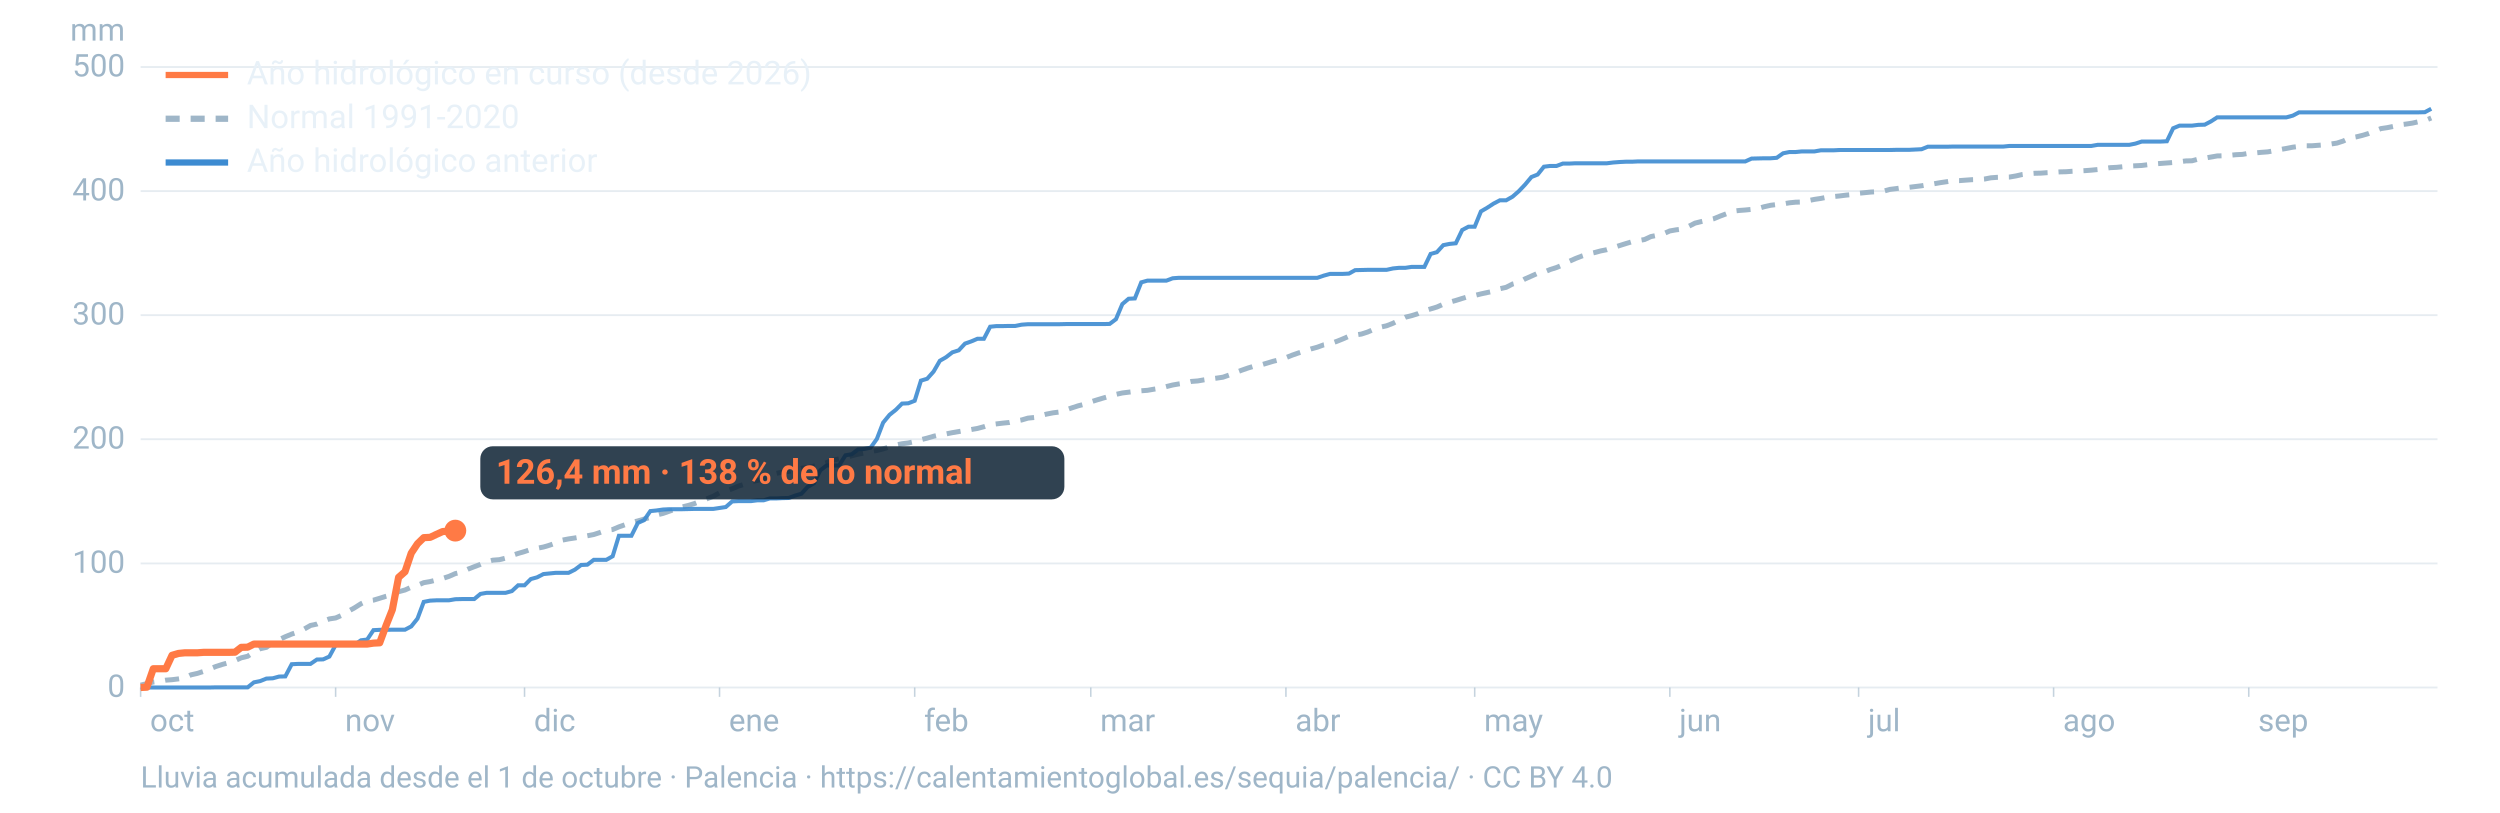
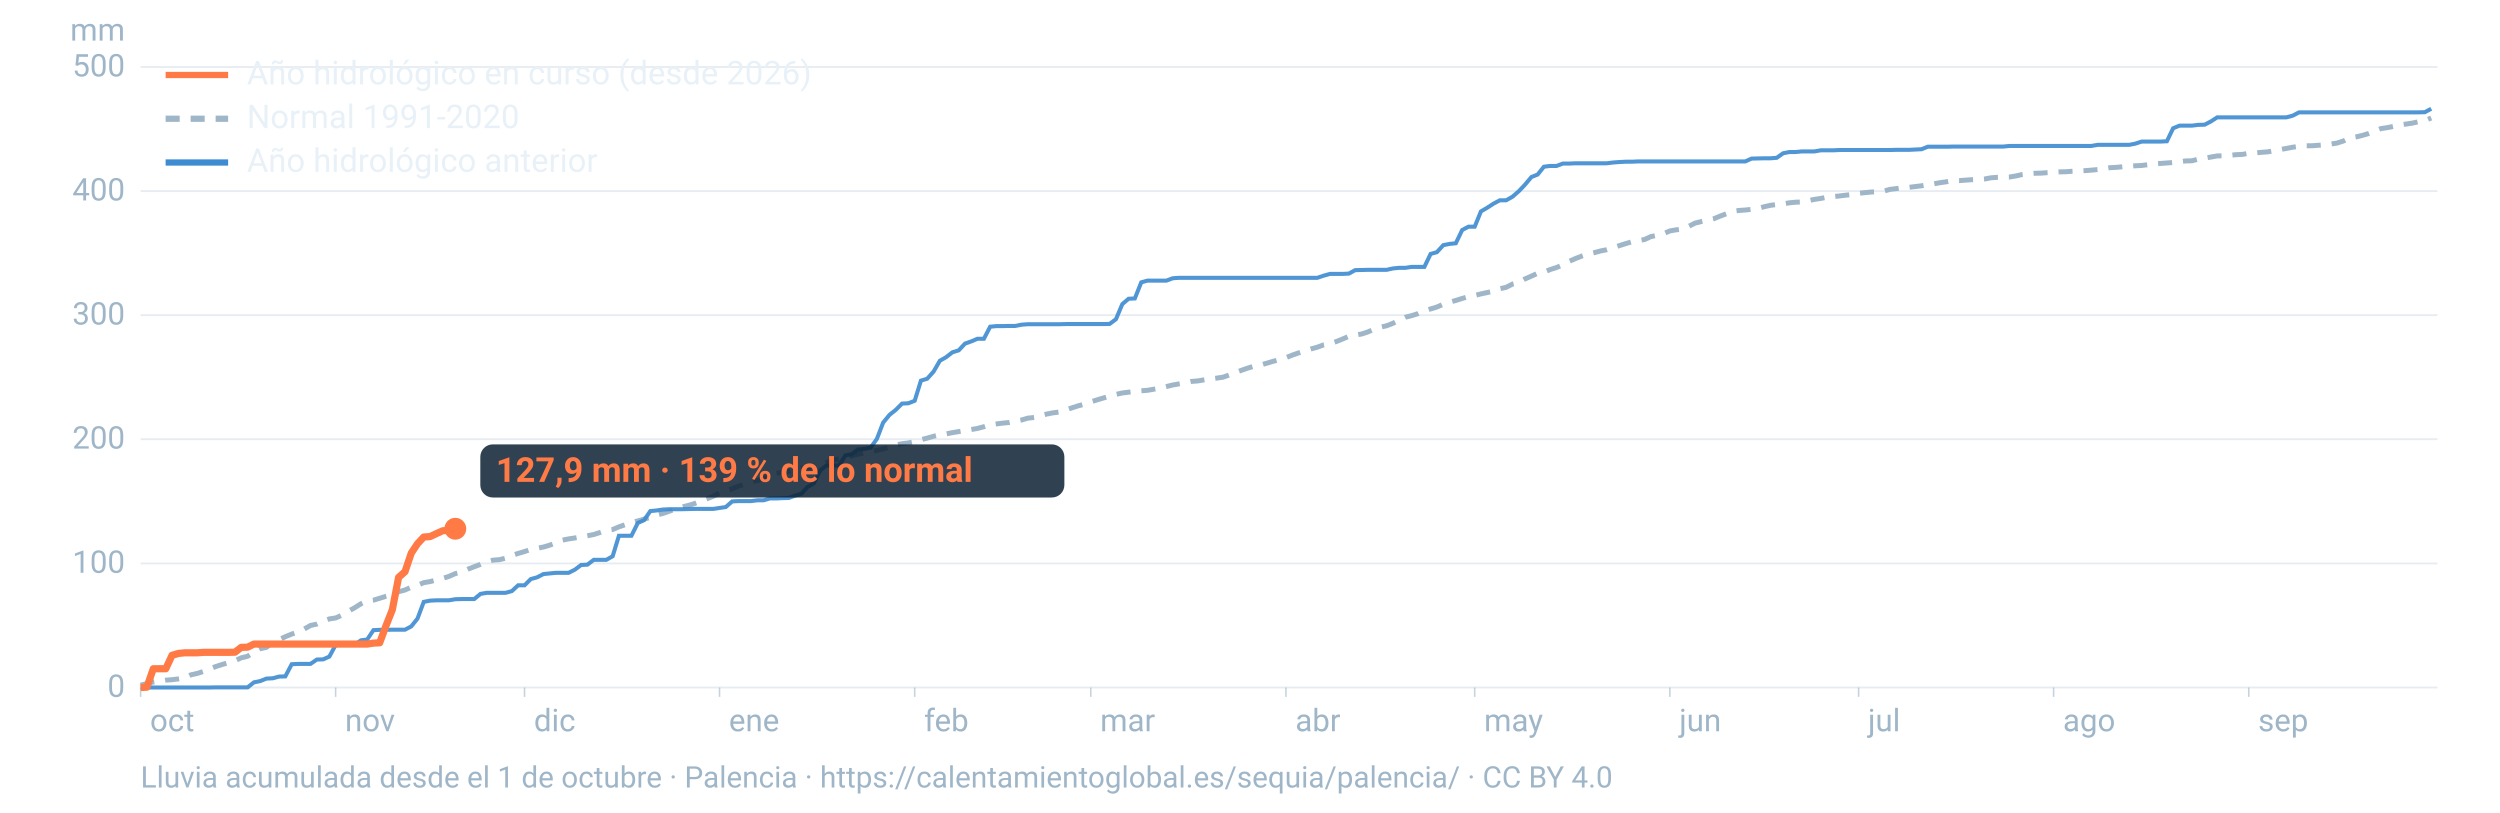
<svg xmlns="http://www.w3.org/2000/svg" viewBox="0 0 1600 520" width="1600" height="520" role="img" aria-labelledby="t d" font-family="-apple-system,BlinkMacSystemFont,'Segoe UI',Roboto,Helvetica,Arial,sans-serif">
  <line x1="90" x2="1560" y1="440.0" y2="440.0" stroke="#9fb6c8" stroke-opacity="0.25" stroke-width="1.2" />
  <text x="80" y="446.0" font-size="20" fill="#9fb6c8" text-anchor="end">0</text>
  <line x1="90" x2="1560" y1="360.6" y2="360.6" stroke="#9fb6c8" stroke-opacity="0.25" stroke-width="1.2" />
  <text x="80" y="366.6" font-size="20" fill="#9fb6c8" text-anchor="end">100</text>
  <line x1="90" x2="1560" y1="281.1" y2="281.1" stroke="#9fb6c8" stroke-opacity="0.25" stroke-width="1.2" />
  <text x="80" y="287.1" font-size="20" fill="#9fb6c8" text-anchor="end">200</text>
  <line x1="90" x2="1560" y1="201.7" y2="201.7" stroke="#9fb6c8" stroke-opacity="0.25" stroke-width="1.2" />
  <text x="80" y="207.7" font-size="20" fill="#9fb6c8" text-anchor="end">300</text>
  <line x1="90" x2="1560" y1="122.3" y2="122.3" stroke="#9fb6c8" stroke-opacity="0.25" stroke-width="1.2" />
  <text x="80" y="128.3" font-size="20" fill="#9fb6c8" text-anchor="end">400</text>
  <line x1="90" x2="1560" y1="42.9" y2="42.9" stroke="#9fb6c8" stroke-opacity="0.25" stroke-width="1.2" />
  <text x="80" y="48.9" font-size="20" fill="#9fb6c8" text-anchor="end">500</text>
  <text x="80" y="26" font-size="20" fill="#9fb6c8" text-anchor="end">mm</text>
  <text x="96.0" y="468" font-size="20" fill="#9fb6c8">oct</text>
  <line x1="90.0" x2="90.0" y1="440" y2="446" stroke="#9fb6c8" stroke-opacity="0.6" />
  <text x="220.8" y="468" font-size="20" fill="#9fb6c8">nov</text>
  <line x1="214.8" x2="214.8" y1="440" y2="446" stroke="#9fb6c8" stroke-opacity="0.6" />
  <text x="341.7" y="468" font-size="20" fill="#9fb6c8">dic</text>
  <line x1="335.7" x2="335.7" y1="440" y2="446" stroke="#9fb6c8" stroke-opacity="0.6" />
  <text x="466.5" y="468" font-size="20" fill="#9fb6c8">ene</text>
  <line x1="460.5" x2="460.5" y1="440" y2="446" stroke="#9fb6c8" stroke-opacity="0.6" />
  <text x="591.4" y="468" font-size="20" fill="#9fb6c8">feb</text>
  <line x1="585.4" x2="585.4" y1="440" y2="446" stroke="#9fb6c8" stroke-opacity="0.6" />
  <text x="704.1" y="468" font-size="20" fill="#9fb6c8">mar</text>
  <line x1="698.1" x2="698.1" y1="440" y2="446" stroke="#9fb6c8" stroke-opacity="0.6" />
  <text x="829.0" y="468" font-size="20" fill="#9fb6c8">abr</text>
  <line x1="823.0" x2="823.0" y1="440" y2="446" stroke="#9fb6c8" stroke-opacity="0.6" />
  <text x="949.8" y="468" font-size="20" fill="#9fb6c8">may</text>
  <line x1="943.8" x2="943.8" y1="440" y2="446" stroke="#9fb6c8" stroke-opacity="0.6" />
  <text x="1074.7" y="468" font-size="20" fill="#9fb6c8">jun</text>
  <line x1="1068.7" x2="1068.7" y1="440" y2="446" stroke="#9fb6c8" stroke-opacity="0.6" />
  <text x="1195.5" y="468" font-size="20" fill="#9fb6c8">jul</text>
  <line x1="1189.5" x2="1189.5" y1="440" y2="446" stroke="#9fb6c8" stroke-opacity="0.6" />
  <text x="1320.3" y="468" font-size="20" fill="#9fb6c8">ago</text>
  <line x1="1314.3" x2="1314.3" y1="440" y2="446" stroke="#9fb6c8" stroke-opacity="0.6" />
  <text x="1445.2" y="468" font-size="20" fill="#9fb6c8">sep</text>
  <line x1="1439.2" x2="1439.2" y1="440" y2="446" stroke="#9fb6c8" stroke-opacity="0.6" />
  <path d="M90.0,438.5L94.0,437.5L98.1,436.5L102.1,436.0L106.1,435.3L110.1,435.0L114.2,434.5L118.2,433.9L122.2,431.9L126.2,431.0L130.3,429.7L134.3,428.1L138.3,426.5L142.4,425.2L146.4,424.1L150.4,422.8L154.4,421.0L158.5,420.0L162.5,417.4L166.5,415.2L170.5,414.3L174.6,411.2L178.6,409.4L182.6,407.5L186.7,405.8L190.7,404.5L194.7,402.6L198.7,400.3L202.8,399.4L206.8,397.6L210.8,396.1L214.8,395.5L218.9,393.7L222.9,391.2L226.9,389.0L231.0,386.4L235.0,384.6L239.0,384.1L243.0,382.9L247.1,381.6L251.1,380.6L255.1,378.7L259.2,377.6L263.2,375.8L267.2,374.6L271.2,372.9L275.3,372.2L279.3,371.2L283.3,370.2L287.3,368.9L291.4,367.1L295.4,366.2L299.4,364.3L303.5,362.7L307.5,361.2L311.5,359.5L315.5,358.5L319.6,358.2L323.6,357.2L327.6,355.5L331.6,354.2L335.7,353.0L339.7,351.6L343.7,350.9L347.8,350.1L351.8,348.9L355.8,347.5L359.8,345.7L363.9,344.9L367.9,344.3L371.9,343.6L375.9,342.9L380.0,342.1L384.0,340.8L388.0,339.4L392.1,338.9L396.1,337.2L400.1,335.8L404.1,334.4L408.2,333.4L412.2,332.2L416.2,331.2L420.2,329.6L424.3,328.6L428.3,327.2L432.3,325.8L436.4,324.5L440.4,323.5L444.4,322.3L448.4,320.7L452.5,319.2L456.5,317.6L460.5,315.4L464.5,314.3L468.6,312.8L472.6,311.1L476.6,309.9L480.7,308.3L484.7,307.5L488.7,306.3L492.7,304.2L496.8,303.0L500.8,302.1L504.8,301.7L508.8,300.7L512.9,299.7L516.9,299.3L520.9,298.3L525.0,297.4L529.0,296.1L533.0,294.5L537.0,293.7L541.1,293.0L545.1,291.7L549.1,290.7L553.2,289.9L557.2,289.0L561.2,288.3L565.2,287.3L569.3,286.0L573.3,284.8L577.3,284.0L581.3,283.5L585.4,282.6L589.4,281.4L593.4,280.4L597.5,279.2L601.5,278.3L605.5,277.7L609.5,276.9L613.6,276.2L617.6,275.5L621.6,274.9L625.6,274.2L629.7,273.1L633.7,271.8L637.7,271.3L641.8,270.8L645.8,270.4L649.8,269.5L653.8,268.8L657.9,267.6L661.9,267.2L665.9,266.0L669.9,265.0L674.0,264.2L678.0,263.7L682.0,262.4L686.1,261.0L690.1,259.7L694.1,258.7L698.1,257.2L702.2,255.9L706.2,254.7L710.2,253.6L714.2,252.4L718.3,251.5L722.3,251.0L726.3,250.5L730.4,250.1L734.4,249.8L738.4,249.1L742.4,248.5L746.5,247.4L750.5,246.4L754.5,245.7L758.5,245.1L762.6,244.1L766.6,243.8L770.6,243.1L774.7,242.5L778.7,242.0L782.7,241.4L786.7,240.0L790.8,238.4L794.8,236.9L798.8,235.5L802.8,234.3L806.9,233.6L810.9,232.4L814.9,231.2L819.0,230.2L823.0,228.9L827.0,227.3L831.0,225.9L835.1,224.6L839.1,223.3L843.1,222.2L847.2,220.7L851.2,220.0L855.2,218.6L859.2,217.0L863.3,215.2L867.3,214.4L871.3,213.8L875.3,212.5L879.4,210.7L883.4,209.4L887.4,208.5L891.5,206.9L895.5,204.9L899.5,203.0L903.5,202.0L907.6,200.7L911.6,198.9L915.6,197.7L919.6,196.5L923.7,194.7L927.7,193.4L931.7,192.3L935.8,191.0L939.8,189.8L943.8,189.1L947.8,188.1L951.9,187.2L955.9,186.4L959.9,184.8L963.9,183.9L968.0,181.8L972.0,180.8L976.0,178.5L980.1,176.7L984.1,174.9L988.1,174.2L992.1,172.5L996.2,171.2L1000.2,169.5L1004.2,167.3L1008.2,165.5L1012.3,163.9L1016.3,162.6L1020.3,161.7L1024.4,160.6L1028.4,159.8L1032.4,158.5L1036.4,157.2L1040.5,155.9L1044.5,154.7L1048.5,154.0L1052.5,153.3L1056.6,151.4L1060.6,150.6L1064.6,149.6L1068.7,147.8L1072.7,147.1L1076.7,146.6L1080.7,144.9L1084.8,142.8L1088.8,141.8L1092.8,140.9L1096.8,140.0L1100.9,138.3L1104.9,136.8L1108.9,135.2L1113.0,134.7L1117.0,134.4L1121.0,134.0L1125.0,133.5L1129.1,132.3L1133.1,131.4L1137.1,130.9L1141.2,130.5L1145.2,129.8L1149.2,129.4L1153.2,129.3L1157.3,128.4L1161.3,127.6L1165.3,127.0L1169.3,126.2L1173.4,125.8L1177.4,125.4L1181.4,124.9L1185.5,124.5L1189.5,123.7L1193.5,123.3L1197.5,122.9L1201.6,122.7L1205.6,122.3L1209.6,121.2L1213.6,120.7L1217.7,120.1L1221.7,119.9L1225.7,119.4L1229.8,118.9L1233.8,118.2L1237.8,117.6L1241.8,116.9L1245.9,116.3L1249.9,115.6L1253.9,115.6L1257.9,115.3L1262.0,115.0L1266.0,114.9L1270.0,114.6L1274.1,113.8L1278.1,113.5L1282.1,113.4L1286.1,113.3L1290.2,112.6L1294.2,111.7L1298.2,111.2L1302.2,110.9L1306.3,110.8L1310.3,110.5L1314.3,110.3L1318.4,110.0L1322.4,109.9L1326.4,109.6L1330.4,109.4L1334.5,109.2L1338.5,108.9L1342.5,108.5L1346.5,107.9L1350.6,107.3L1354.6,107.1L1358.6,106.7L1362.7,106.3L1366.7,106.1L1370.7,105.9L1374.7,105.4L1378.8,104.9L1382.8,104.6L1386.8,104.3L1390.8,104.0L1394.9,103.5L1398.9,103.0L1402.9,102.9L1407.0,101.8L1411.0,101.2L1415.0,100.5L1419.0,99.8L1423.1,99.7L1427.1,99.4L1431.1,99.0L1435.2,98.8L1439.2,98.1L1443.2,97.9L1447.2,97.5L1451.3,97.2L1455.3,96.5L1459.3,95.7L1463.3,95.0L1467.4,94.2L1471.4,93.7L1475.4,93.3L1479.5,93.3L1483.5,93.0L1487.5,92.7L1491.5,92.2L1495.6,91.6L1499.6,90.3L1503.6,88.4L1507.6,87.7L1511.7,86.7L1515.7,85.5L1519.7,83.9L1523.8,82.3L1527.8,81.7L1531.8,80.9L1535.8,79.9L1539.9,79.4L1543.9,78.8L1547.9,77.9L1551.9,77.2L1556.0,75.5" fill="none" stroke="#9fb6c8" stroke-width="3.2" stroke-dasharray="9 7" />
  <path d="M90.0,440.0L94.0,440.0L98.1,440.0L102.1,440.0L106.1,440.0L110.1,440.0L114.2,440.0L118.2,440.0L122.2,440.0L126.2,440.0L130.3,440.0L134.3,440.0L138.3,439.9L142.4,439.9L146.4,439.9L150.4,439.9L154.4,439.9L158.5,439.9L162.5,436.7L166.5,435.9L170.5,434.3L174.6,434.1L178.6,433.0L182.6,432.9L186.7,425.1L190.7,424.9L194.7,424.9L198.7,424.9L202.8,422.1L206.8,422.0L210.8,420.2L214.8,412.8L218.9,412.8L222.9,412.8L226.9,412.7L231.0,409.8L235.0,409.3L239.0,403.3L243.0,403.1L247.1,403.1L251.1,403.0L255.1,403.0L259.2,403.0L263.2,400.9L267.2,395.9L271.2,385.2L275.3,384.4L279.3,384.2L283.3,384.2L287.3,384.2L291.4,383.5L295.4,383.4L299.4,383.4L303.5,383.4L307.5,380.1L311.5,379.4L315.5,379.4L319.6,379.4L323.6,379.4L327.6,378.3L331.6,374.6L335.7,374.6L339.7,370.6L343.7,369.5L347.8,367.4L351.8,367.0L355.8,366.6L359.8,366.6L363.9,366.6L367.9,364.6L371.9,361.6L375.9,361.4L380.0,358.3L384.0,358.3L388.0,358.3L392.1,356.0L396.1,342.9L400.1,342.9L404.1,342.9L408.2,334.7L412.2,332.9L416.2,327.1L420.2,326.7L424.3,326.1L428.3,325.9L432.3,325.9L436.4,325.9L440.4,325.8L444.4,325.7L448.4,325.7L452.5,325.7L456.5,325.7L460.5,325.1L464.5,324.5L468.6,320.9L472.6,320.7L476.6,320.7L480.7,320.7L484.7,320.2L488.7,320.2L492.7,319.0L496.8,319.0L500.8,318.8L504.8,318.7L508.8,317.2L512.9,316.0L516.9,311.6L520.9,309.3L525.0,301.0L529.0,297.9L533.0,297.9L537.0,297.9L541.1,291.4L545.1,290.7L549.1,287.7L553.2,287.3L557.2,286.5L561.2,280.9L565.2,270.5L569.3,265.5L573.3,262.3L577.3,258.3L581.3,258.1L585.4,256.5L589.4,243.6L593.4,242.4L597.5,237.8L601.5,230.9L605.5,228.6L609.5,225.5L613.6,224.2L617.6,219.9L621.6,218.5L625.6,216.8L629.7,216.8L633.7,209.1L637.7,208.7L641.8,208.7L645.8,208.6L649.8,208.6L653.8,207.8L657.9,207.5L661.9,207.5L665.9,207.5L669.9,207.5L674.0,207.5L678.0,207.5L682.0,207.4L686.1,207.4L690.1,207.4L694.1,207.4L698.1,207.4L702.2,207.4L706.2,207.4L710.2,207.3L714.2,204.3L718.3,194.6L722.3,191.2L726.3,191.0L730.4,180.7L734.4,179.6L738.4,179.6L742.4,179.6L746.5,179.6L750.5,178.1L754.5,177.8L758.5,177.8L762.6,177.8L766.6,177.8L770.6,177.8L774.7,177.8L778.7,177.8L782.7,177.8L786.7,177.8L790.8,177.8L794.8,177.8L798.8,177.8L802.8,177.8L806.9,177.8L810.9,177.8L814.9,177.8L819.0,177.8L823.0,177.8L827.0,177.8L831.0,177.8L835.1,177.8L839.1,177.8L843.1,177.8L847.2,176.4L851.2,175.3L855.2,175.3L859.2,175.3L863.3,175.1L867.3,172.9L871.3,172.8L875.3,172.7L879.4,172.7L883.4,172.7L887.4,172.7L891.5,171.8L895.5,171.4L899.5,171.4L903.5,170.8L907.6,170.8L911.6,170.8L915.6,162.5L919.6,161.4L923.7,156.9L927.7,156.1L931.7,155.7L935.8,147.2L939.8,145.1L943.8,145.1L947.8,135.3L951.9,132.9L955.9,130.3L959.9,128.2L963.9,128.2L968.0,125.9L972.0,122.4L976.0,118.2L980.1,113.3L984.1,111.7L988.1,106.7L992.1,106.2L996.2,106.2L1000.2,104.7L1004.2,104.7L1008.2,104.5L1012.3,104.5L1016.3,104.5L1020.3,104.5L1024.4,104.5L1028.4,104.5L1032.4,104.0L1036.4,103.7L1040.5,103.5L1044.5,103.5L1048.5,103.3L1052.5,103.3L1056.6,103.3L1060.6,103.3L1064.6,103.3L1068.7,103.3L1072.7,103.3L1076.7,103.3L1080.7,103.3L1084.8,103.3L1088.8,103.3L1092.8,103.3L1096.8,103.3L1100.9,103.3L1104.9,103.3L1108.9,103.3L1113.0,103.3L1117.0,103.3L1121.0,101.5L1125.0,101.4L1129.1,101.3L1133.1,101.3L1137.1,101.0L1141.2,98.1L1145.2,97.3L1149.2,97.3L1153.2,96.9L1157.3,96.9L1161.3,96.9L1165.3,96.2L1169.3,96.2L1173.4,96.2L1177.4,96.0L1181.4,96.0L1185.5,96.0L1189.5,96.0L1193.5,96.0L1197.5,96.0L1201.6,96.0L1205.6,96.0L1209.6,96.0L1213.6,95.9L1217.7,95.9L1221.7,95.9L1225.7,95.7L1229.8,95.5L1233.8,93.9L1237.8,93.9L1241.8,93.9L1245.9,93.9L1249.9,93.8L1253.9,93.8L1257.9,93.8L1262.0,93.8L1266.0,93.8L1270.0,93.8L1274.1,93.8L1278.1,93.8L1282.1,93.8L1286.1,93.4L1290.2,93.4L1294.2,93.4L1298.2,93.4L1302.2,93.4L1306.3,93.4L1310.3,93.4L1314.3,93.4L1318.4,93.4L1322.4,93.4L1326.4,93.4L1330.4,93.4L1334.5,93.4L1338.5,93.4L1342.5,92.7L1346.5,92.7L1350.6,92.7L1354.6,92.7L1358.6,92.7L1362.7,92.7L1366.7,91.9L1370.7,90.6L1374.7,90.6L1378.8,90.6L1382.8,90.6L1386.8,90.4L1390.8,82.1L1394.9,80.4L1398.9,80.4L1402.9,80.4L1407.0,79.9L1411.0,79.8L1415.0,77.7L1419.0,75.1L1423.1,75.1L1427.1,75.1L1431.1,75.1L1435.2,75.1L1439.2,75.1L1443.2,75.1L1447.2,75.1L1451.3,75.1L1455.3,75.1L1459.3,75.1L1463.3,75.1L1467.4,74.0L1471.4,71.9L1475.4,71.9L1479.5,71.9L1483.5,71.9L1487.5,71.9L1491.5,71.9L1495.6,71.9L1499.6,71.9L1503.6,71.9L1507.6,71.9L1511.7,71.9L1515.7,71.9L1519.7,71.9L1523.8,71.9L1527.8,71.9L1531.8,71.9L1535.8,71.9L1539.9,71.9L1543.9,71.9L1547.9,71.9L1551.9,71.8L1556.0,69.6" fill="none" stroke="#3d8bd1" stroke-width="2.6" stroke-opacity="0.9" />
-   <path d="M90.0,440.0L94.0,439.8L98.1,428.0L102.1,428.0L106.1,428.0L110.1,419.4L114.2,418.2L118.2,417.8L122.2,417.8L126.2,417.8L130.3,417.5L134.3,417.5L138.3,417.5L142.4,417.5L146.4,417.5L150.4,417.4L154.4,414.3L158.5,414.2L162.5,412.2L166.5,412.2L170.5,412.2L174.6,412.2L178.6,412.2L182.6,412.2L186.7,412.2L190.7,412.2L194.7,412.2L198.7,412.2L202.8,412.2L206.8,412.2L210.8,412.2L214.8,412.2L218.9,412.2L222.9,412.2L226.9,412.2L231.0,412.2L235.0,412.2L239.0,411.6L243.0,411.4L247.1,400.3L251.1,390.2L255.1,369.5L259.2,365.9L263.2,354.0L267.2,348.0L271.2,344.1L275.3,343.9L279.3,342.0L283.3,340.2L287.3,339.9L291.4,339.6" fill="none" stroke="#ff7a45" stroke-width="4.6" stroke-linejoin="round" />
-   <circle cx="291.4" cy="339.6" r="7" fill="#ff7a45" />
-   <rect x="307.4" y="285.6" width="373.8" height="34" rx="8" fill="#0c2133" fill-opacity="0.85" />
-   <text x="317.4" y="309.6" font-size="22" font-weight="700" fill="#ff7a45">126,4 mm · 138 % de lo normal</text>
+   <path d="M90.0,440.0L94.0,439.8L98.1,428.0L102.1,428.0L106.1,428.0L110.1,419.4L114.2,418.2L118.2,417.8L122.2,417.8L126.2,417.8L130.3,417.5L134.3,417.5L138.3,417.5L142.4,417.5L146.4,417.5L150.4,417.4L154.4,414.3L158.5,414.2L162.5,412.2L166.5,412.2L170.5,412.2L174.6,412.2L178.6,412.2L182.6,412.2L186.7,412.2L190.7,412.2L194.7,412.2L198.7,412.2L202.8,412.2L206.8,412.2L210.8,412.2L214.8,412.2L218.9,412.2L222.9,412.2L226.9,412.2L231.0,412.2L235.0,412.2L239.0,411.6L243.0,411.4L247.1,400.3L251.1,390.2L255.1,369.5L259.2,365.9L263.2,354.0L267.2,348.0L271.2,343.7L275.3,343.4L279.3,341.5L283.3,339.7L287.3,339.4L291.4,338.4" fill="none" stroke="#ff7a45" stroke-width="4.6" stroke-linejoin="round" />
+   <circle cx="291.4" cy="338.4" r="7" fill="#ff7a45" />
+   <rect x="307.4" y="284.4" width="373.8" height="34" rx="8" fill="#0c2133" fill-opacity="0.85" />
+   <text x="317.4" y="308.4" font-size="22" font-weight="700" fill="#ff7a45">127,9 mm · 139 % de lo normal</text>
  <line x1="106" x2="146" y1="48" y2="48" stroke="#ff7a45" stroke-width="4" />
  <text x="158" y="54" font-size="21" fill="#e8f1f8">Año hidrológico en curso (desde 2026)</text>
  <line x1="106" x2="146" y1="76" y2="76" stroke="#9fb6c8" stroke-width="4" stroke-dasharray="9 7" />
  <text x="158" y="82" font-size="21" fill="#e8f1f8">Normal 1991-2020</text>
  <line x1="106" x2="146" y1="104" y2="104" stroke="#3d8bd1" stroke-width="4" />
  <text x="158" y="110" font-size="21" fill="#e8f1f8">Año hidrológico anterior</text>
  <text x="90" y="504" font-size="19" fill="#9fb6c8">Lluvia acumulada desde el 1 de octubre · Palencia · https://calentamientoglobal.es/sequia/palencia/ · CC BY 4.0</text>
</svg>
